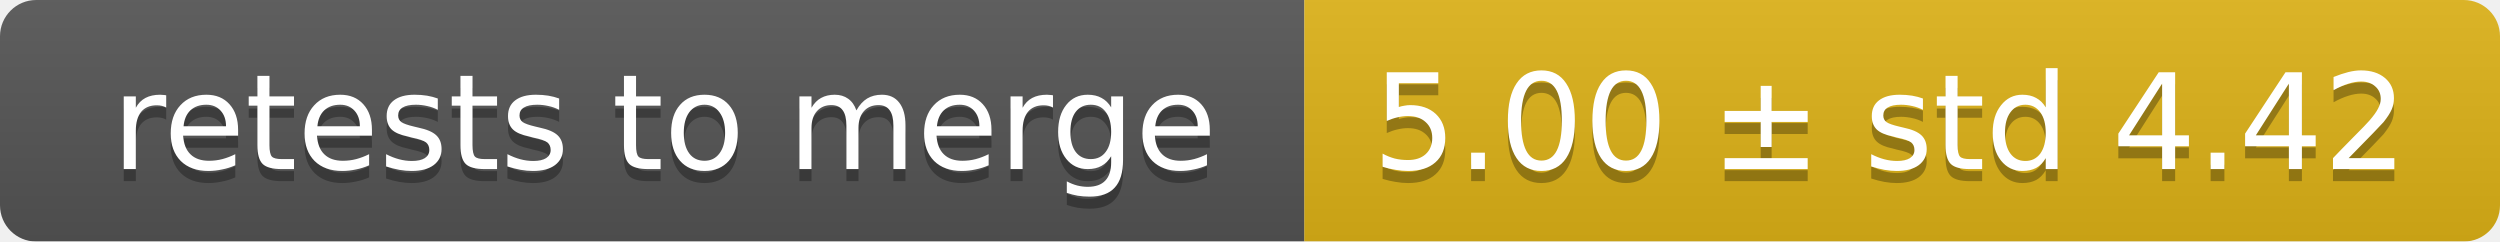
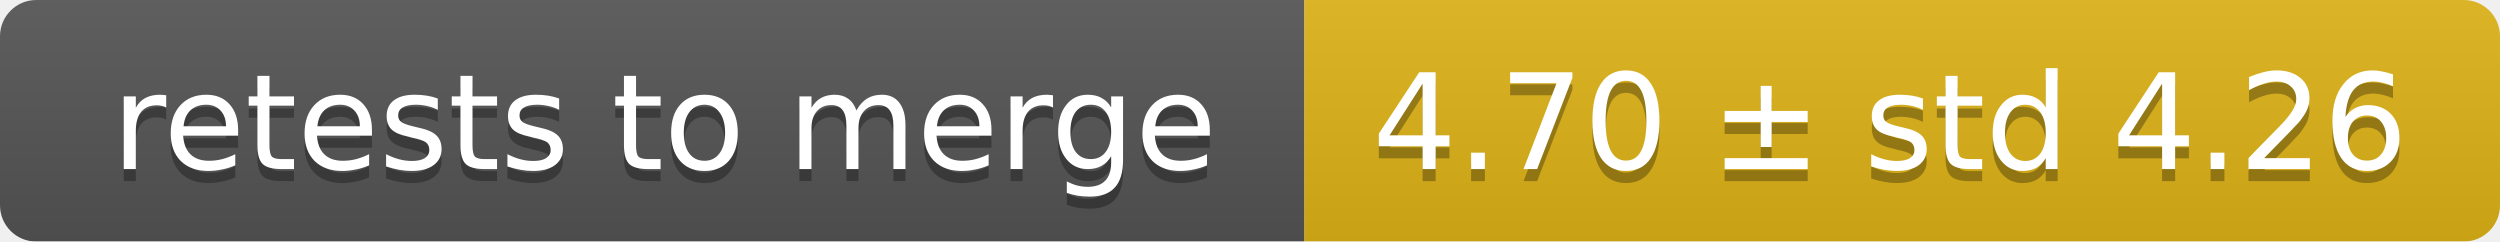
<svg xmlns="http://www.w3.org/2000/svg" width="207" height="20">
  <linearGradient id="smooth" x2="0" y2="100%">
    <stop offset="0" stop-color="#bbb" stop-opacity=".1" />
    <stop offset="1" stop-opacity=".1" />
  </linearGradient>
  <mask id="round">
    <rect width="207" height="20" rx="3" fill="#fff" />
  </mask>
  <g mask="url(#round)">
    <rect width="108" height="20" fill="#555" />
    <rect x="108" width="99" height="20" fill="#dfb317" />
    <rect width="207" height="20" fill="url(#smooth)" />
  </g>
  <g fill="#fff" text-anchor="middle" font-family="DejaVu Sans,Verdana,Geneva,sans-serif" font-size="11">
    <text x="55" y="15" fill="#010101" fill-opacity=".3">retests to merge</text>
    <text x="55" y="14">retests to merge</text>
-     <text x="156.5" y="15" fill="#010101" fill-opacity=".3">5.00 ± std 4.42</text>
-     <text x="156.5" y="14">5.00 ± std 4.42</text>
+     <text x="156.5" y="15" fill="#010101" fill-opacity=".3">4.70 ± std 4.26</text>
+     <text x="156.5" y="14">4.70 ± std 4.26</text>
  </g>
</svg>
